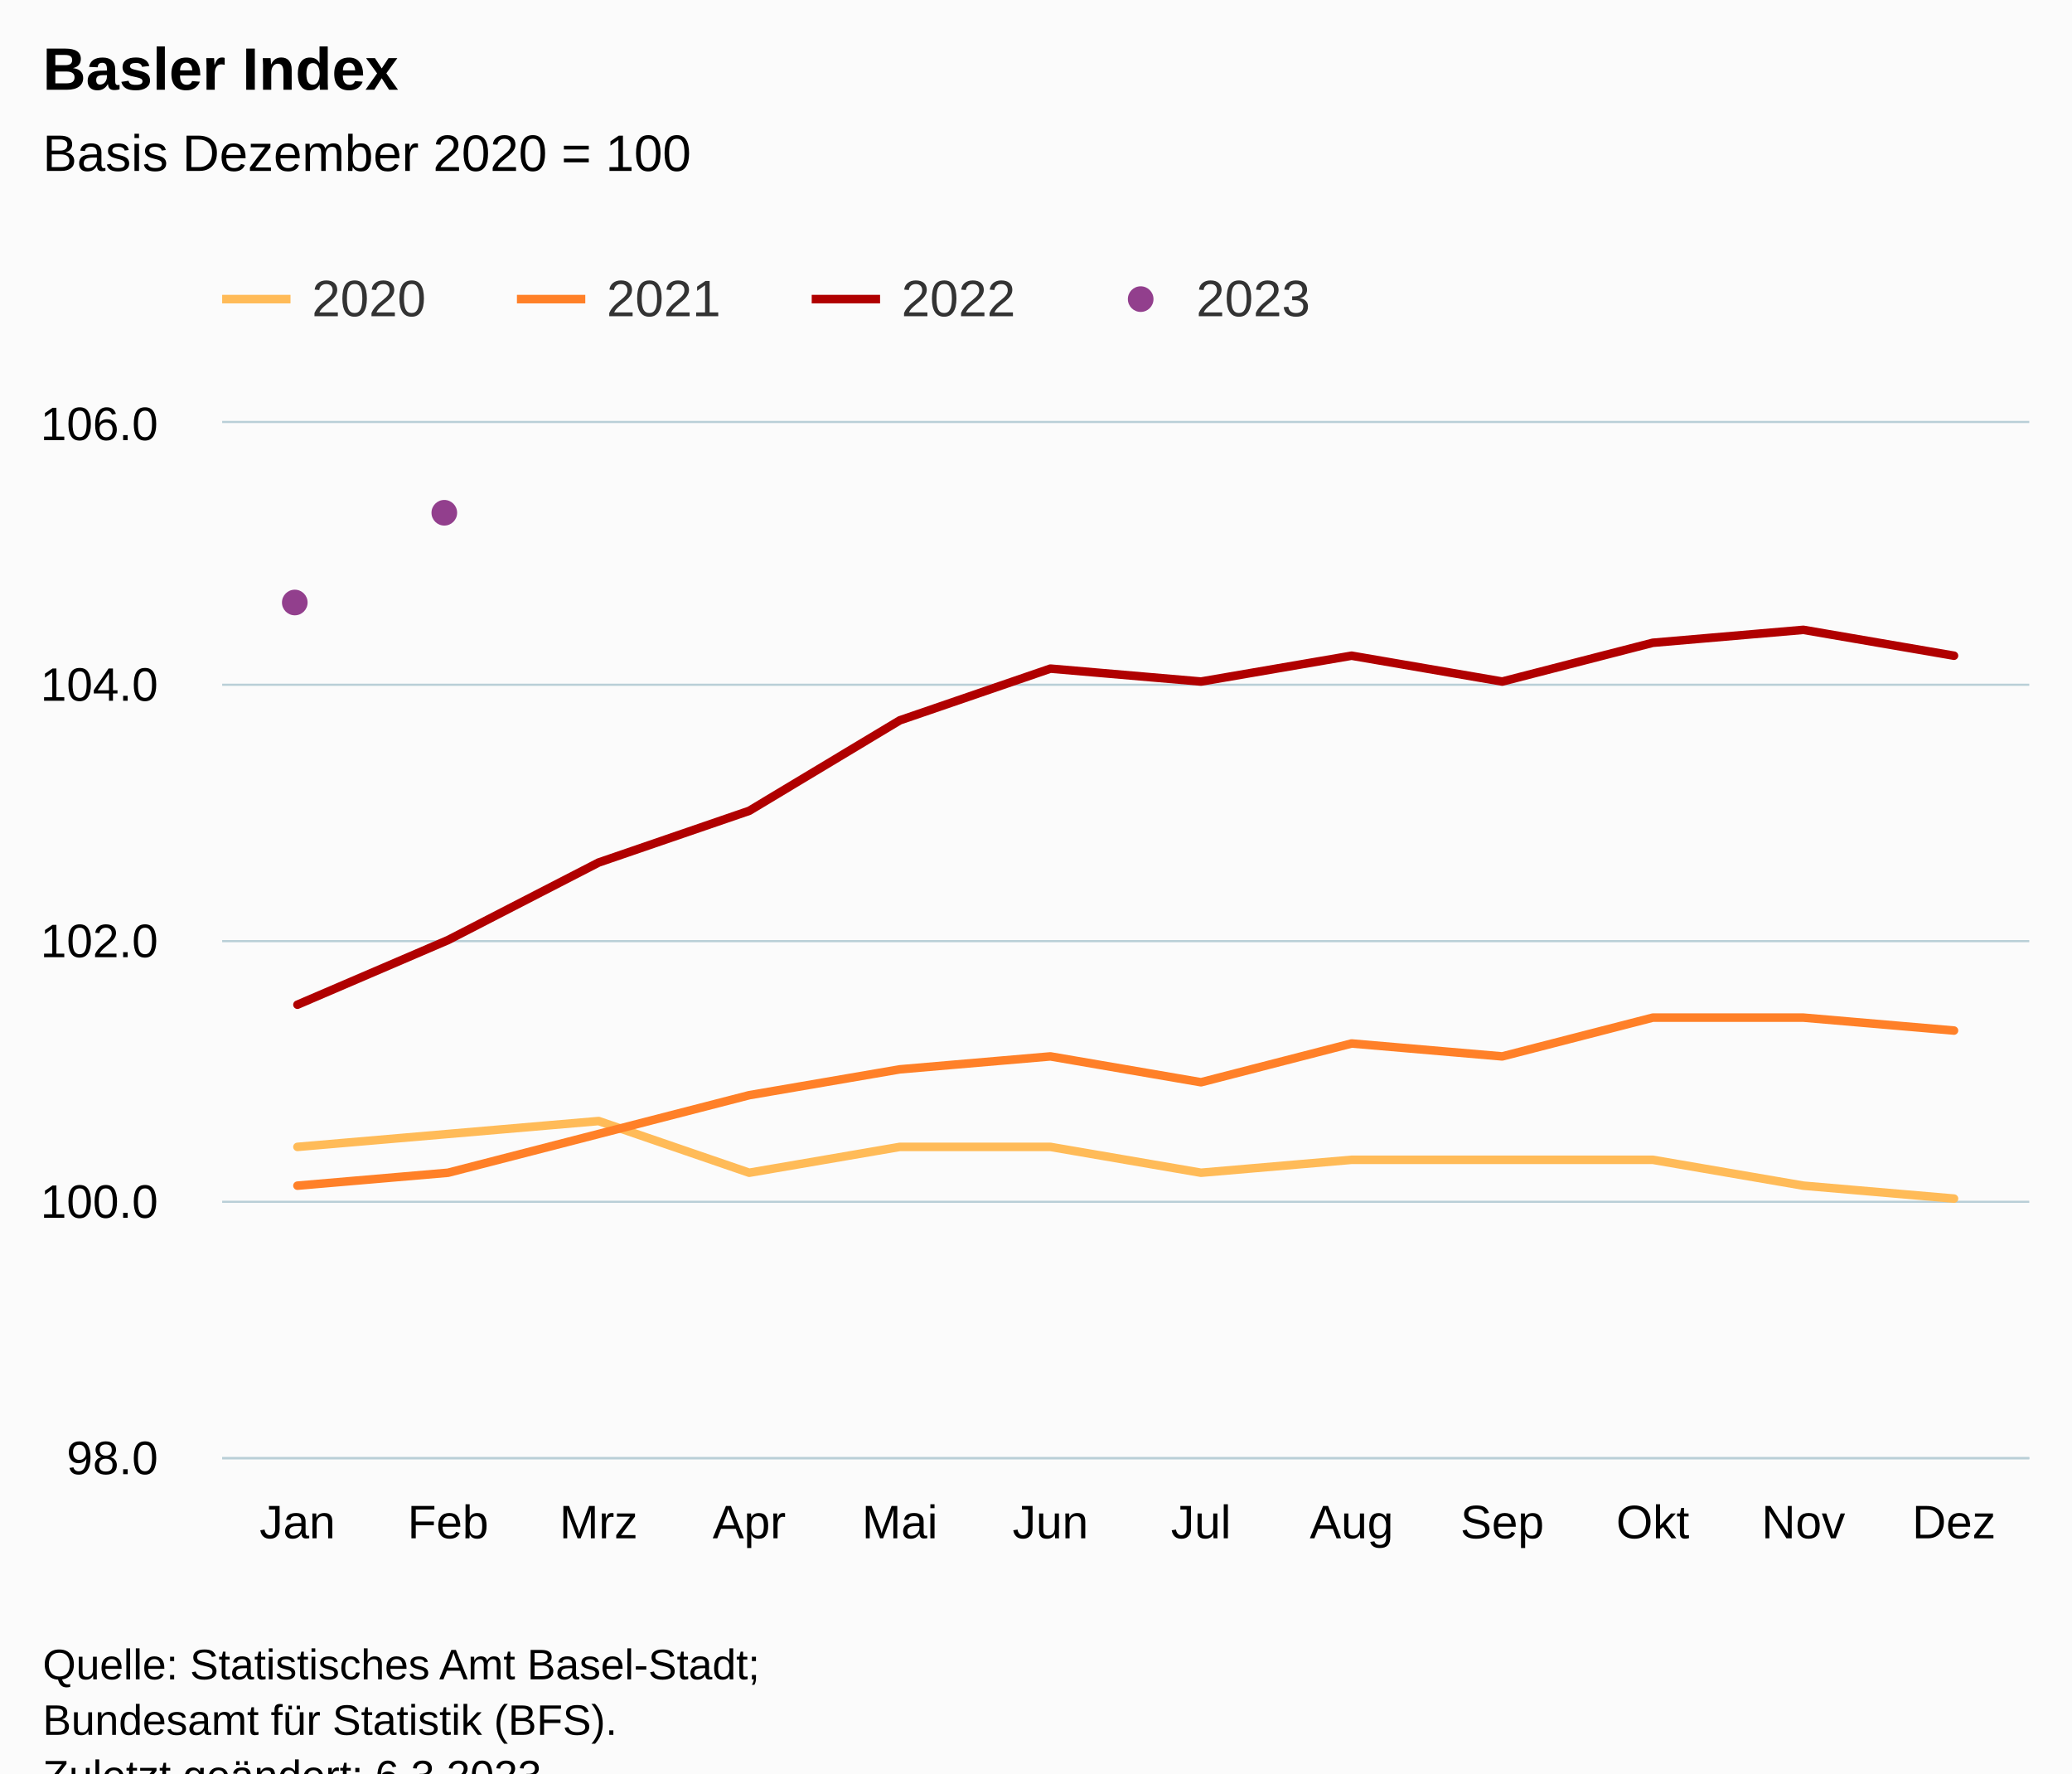
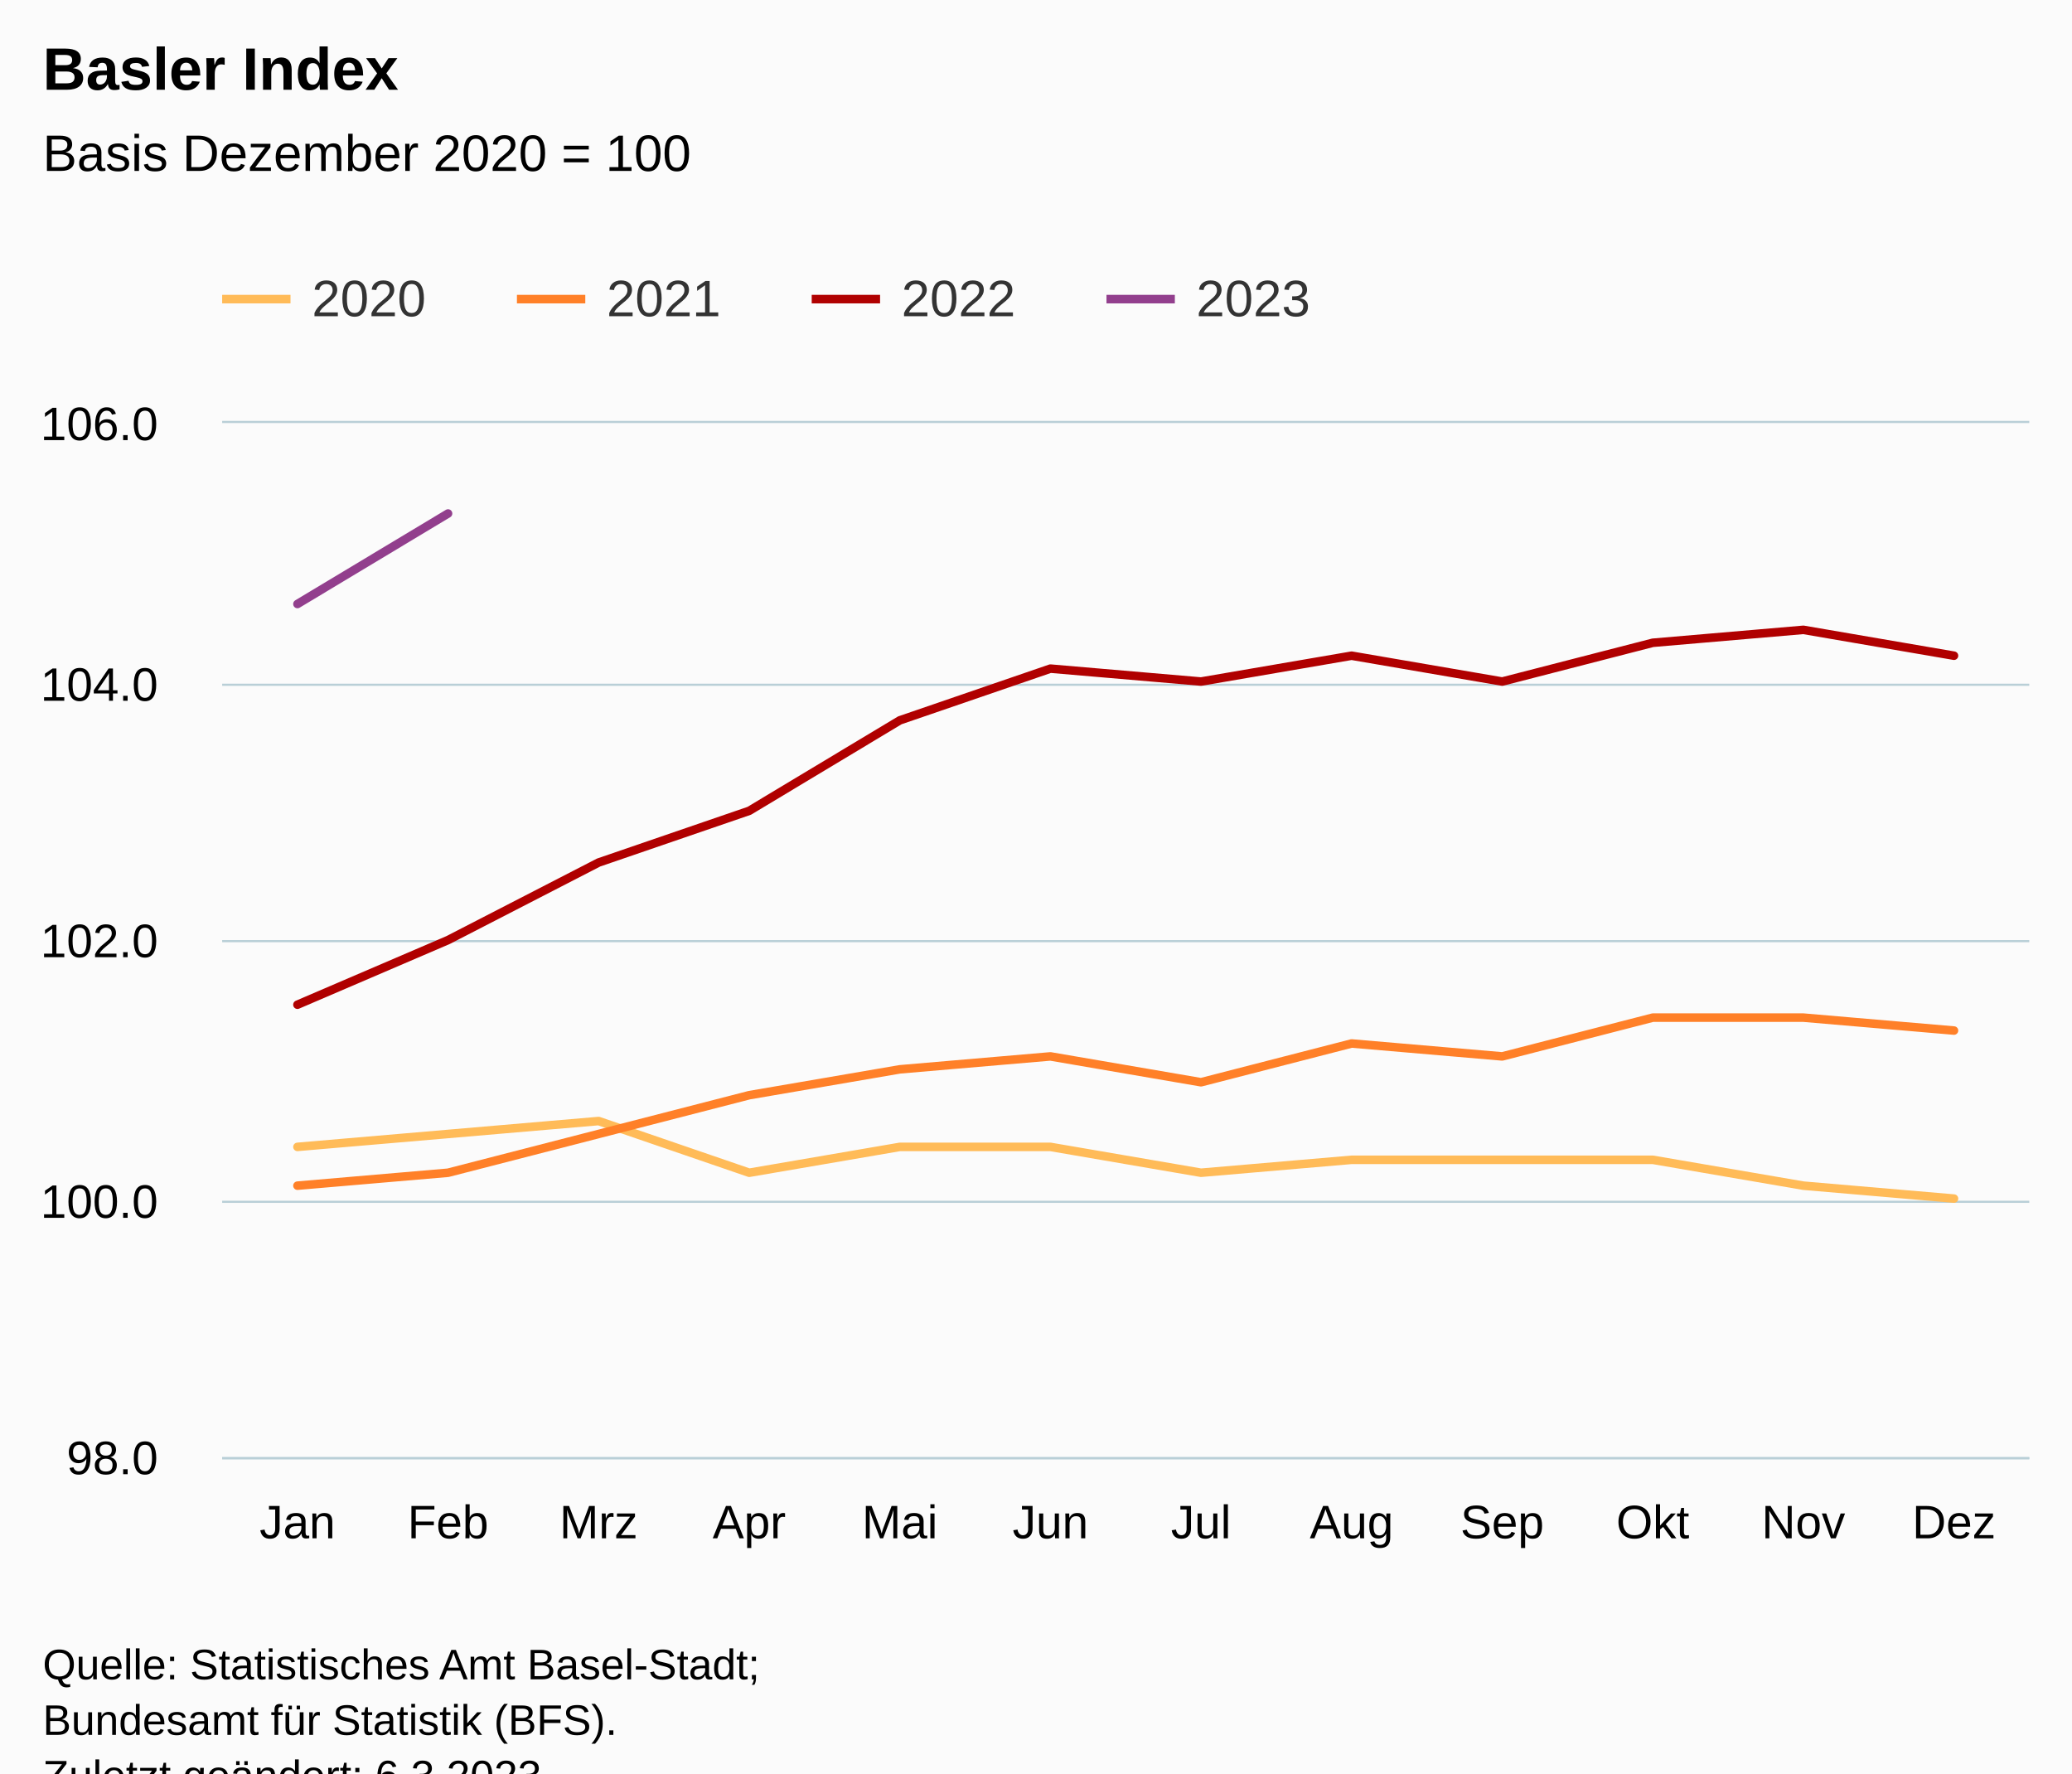
<svg xmlns="http://www.w3.org/2000/svg" version="1.1" class="highcharts-root" style="font-family:Arial;font-size:12px;" viewBox="0 0 485 415">
  <defs>
-     <clipPath id="highcharts-lxcyrdr-55-">
+     <clipPath id="highcharts-zxjn1tj-55-">
      <rect x="0" y="0" width="423" height="242" fill="none" />
    </clipPath>
-     <clipPath id="highcharts-lxcyrdr-68-">
+     <clipPath id="highcharts-zxjn1tj-68-">
      <rect x="0" y="0" width="423" height="242" fill="none" />
    </clipPath>
-     <clipPath id="highcharts-lxcyrdr-105-">
+     <clipPath id="highcharts-zxjn1tj-105-">
      <rect x="52" y="99" width="423" height="242" fill="none" />
    </clipPath>
  </defs>
  <rect fill="#fbfbfb" class="highcharts-background" x="0" y="0" width="485" height="428" rx="0" ry="0" />
  <rect fill="none" class="highcharts-plot-background" x="52" y="99" width="423" height="242" />
  <g class="highcharts-pane-group" data-z-index="0" />
  <g class="highcharts-grid highcharts-xaxis-grid" data-z-index="1">
    <path fill="none" data-z-index="1" class="highcharts-grid-line" d="M 86.5 99 L 86.5 341" opacity="1" />
    <path fill="none" data-z-index="1" class="highcharts-grid-line" d="M 122.5 99 L 122.5 341" opacity="1" />
    <path fill="none" data-z-index="1" class="highcharts-grid-line" d="M 157.5 99 L 157.5 341" opacity="1" />
    <path fill="none" data-z-index="1" class="highcharts-grid-line" d="M 192.5 99 L 192.5 341" opacity="1" />
    <path fill="none" data-z-index="1" class="highcharts-grid-line" d="M 227.5 99 L 227.5 341" opacity="1" />
    <path fill="none" data-z-index="1" class="highcharts-grid-line" d="M 263.5 99 L 263.5 341" opacity="1" />
    <path fill="none" data-z-index="1" class="highcharts-grid-line" d="M 298.5 99 L 298.5 341" opacity="1" />
    <path fill="none" data-z-index="1" class="highcharts-grid-line" d="M 333.5 99 L 333.5 341" opacity="1" />
    <path fill="none" data-z-index="1" class="highcharts-grid-line" d="M 368.5 99 L 368.5 341" opacity="1" />
    <path fill="none" data-z-index="1" class="highcharts-grid-line" d="M 404.5 99 L 404.5 341" opacity="1" />
    <path fill="none" data-z-index="1" class="highcharts-grid-line" d="M 439.5 99 L 439.5 341" opacity="1" />
    <path fill="none" data-z-index="1" class="highcharts-grid-line" d="M 474.5 99 L 474.5 341" opacity="1" />
    <path fill="none" data-z-index="1" class="highcharts-grid-line" d="M 51.5 99 L 51.5 341" opacity="1" />
  </g>
  <g class="highcharts-grid highcharts-yaxis-grid" data-z-index="1">
    <path fill="none" stroke="#B9CFD7" stroke-width="0.5" data-z-index="1" class="highcharts-grid-line" d="M 52 341.25 L 475 341.25" opacity="1" />
    <path fill="none" stroke="#B9CFD7" stroke-width="0.5" data-z-index="1" class="highcharts-grid-line" d="M 52 281.25 L 475 281.25" opacity="1" />
    <path fill="none" stroke="#B9CFD7" stroke-width="0.5" data-z-index="1" class="highcharts-grid-line" d="M 52 220.25 L 475 220.25" opacity="1" />
    <path fill="none" stroke="#B9CFD7" stroke-width="0.5" data-z-index="1" class="highcharts-grid-line" d="M 52 160.25 L 475 160.25" opacity="1" />
    <path fill="none" stroke="#B9CFD7" stroke-width="0.5" data-z-index="1" class="highcharts-grid-line" d="M 52 98.75 L 475 98.75" opacity="1" />
  </g>
  <rect fill="none" class="highcharts-plot-border" data-z-index="1" x="52" y="99" width="423" height="242" />
  <g class="highcharts-axis highcharts-xaxis" data-z-index="2">
    <path fill="none" class="highcharts-axis-line" stroke="#B9CFD7" stroke-width="0.5" data-z-index="7" d="M 52 341.25 L 475 341.25" />
  </g>
  <g class="highcharts-axis highcharts-yaxis" data-z-index="2">
    <path fill="none" class="highcharts-axis-line" data-z-index="7" d="M 52 99 L 52 341" />
  </g>
  <g class="highcharts-series-group" data-z-index="3">
-     <g class="highcharts-series highcharts-series-0 highcharts-line-series" data-z-index="0.1" opacity="1" transform="translate(52,99) scale(1 1)" clip-path="url(#highcharts-lxcyrdr-68-)">
+     <g class="highcharts-series highcharts-series-0 highcharts-line-series" data-z-index="0.1" opacity="1" transform="translate(52,99) scale(1 1)" clip-path="url(#highcharts-zxjn1tj-68-)">
      <path fill="none" d="M 17.625 169.4 L 52.875 166.375 L 88.125 163.35 L 123.375 175.45 L 158.625 169.4 L 193.875 169.4 L 229.125 175.45 L 264.375 172.425 L 299.625 172.425 L 334.875 172.425 L 370.125 178.475 L 405.375 181.5" class="highcharts-graph" data-z-index="1" stroke="#FFBB58" stroke-width="2" stroke-linejoin="round" stroke-linecap="round" />
    </g>
    <g class="highcharts-markers highcharts-series-0 highcharts-line-series" data-z-index="0.1" opacity="1" transform="translate(52,99) scale(1 1)" clip-path="none" />
-     <g class="highcharts-series highcharts-series-1 highcharts-line-series" data-z-index="0.1" opacity="1" transform="translate(52,99) scale(1 1)" clip-path="url(#highcharts-lxcyrdr-68-)">
+     <g class="highcharts-series highcharts-series-1 highcharts-line-series" data-z-index="0.1" opacity="1" transform="translate(52,99) scale(1 1)" clip-path="url(#highcharts-zxjn1tj-68-)">
      <path fill="none" d="M 17.625 178.475 L 52.875 175.45 L 88.125 166.375 L 123.375 157.3 L 158.625 151.25 L 193.875 148.225 L 229.125 154.275 L 264.375 145.2 L 299.625 148.225 L 334.875 139.15 L 370.125 139.15 L 405.375 142.175" class="highcharts-graph" data-z-index="1" stroke="#FF8028" stroke-width="2" stroke-linejoin="round" stroke-linecap="round" />
    </g>
    <g class="highcharts-markers highcharts-series-1 highcharts-line-series" data-z-index="0.1" opacity="1" transform="translate(52,99) scale(1 1)" clip-path="none" />
-     <g class="highcharts-series highcharts-series-2 highcharts-line-series" data-z-index="0.1" opacity="1" transform="translate(52,99) scale(1 1)" clip-path="url(#highcharts-lxcyrdr-68-)">
+     <g class="highcharts-series highcharts-series-2 highcharts-line-series" data-z-index="0.1" opacity="1" transform="translate(52,99) scale(1 1)" clip-path="url(#highcharts-zxjn1tj-68-)">
      <path fill="none" d="M 17.625 136.125 L 52.875 121 L 88.125 102.85 L 123.375 90.75 L 158.625 69.575 L 193.875 57.475 L 229.125 60.5 L 264.375 54.45 L 299.625 60.5 L 334.875 51.425 L 370.125 48.4 L 405.375 54.45" class="highcharts-graph" data-z-index="1" stroke="#B00000" stroke-width="2" stroke-linejoin="round" stroke-linecap="round" />
    </g>
    <g class="highcharts-markers highcharts-series-2 highcharts-line-series" data-z-index="0.1" opacity="1" transform="translate(52,99) scale(1 1)" clip-path="none" />
-     <g class="highcharts-series highcharts-series-3 highcharts-scatter-series" data-z-index="0.1" opacity="1" transform="translate(52,99) scale(1 1)" clip-path="url(#highcharts-lxcyrdr-68-)" />
-     <g class="highcharts-markers highcharts-series-3 highcharts-scatter-series" data-z-index="0.1" opacity="1" transform="translate(52,99) scale(1 1)" clip-path="none">
-       <path fill="#923F8D" d="M 17 45 A 3 3 0 1 1 17.003 45 Z" opacity="1" class="highcharts-point" />
-       <path fill="#923F8D" d="M 52 24 A 3 3 0 1 1 52.003 24 Z" opacity="1" class="highcharts-point" />
+     <g class="highcharts-series highcharts-series-3 highcharts-line-series" data-z-index="0.1" opacity="1" transform="translate(52,99) scale(1 1)" clip-path="url(#highcharts-zxjn1tj-68-)">
+       <path fill="none" d="M 17.625 42.35 L 52.875 21.175" class="highcharts-graph" data-z-index="1" stroke="#923F8D" stroke-width="2" stroke-linejoin="round" stroke-linecap="round" />
    </g>
+     <g class="highcharts-markers highcharts-series-3 highcharts-line-series" data-z-index="0.1" opacity="1" transform="translate(52,99) scale(1 1)" clip-path="none" />
  </g>
  <text x="10" text-anchor="start" class="highcharts-title" data-z-index="4" style="color:#000000;font-size:14px;font-weight:bold;fill:#000000;" y="21">
    <tspan>Basler Index</tspan>
  </text>
  <text x="10" text-anchor="start" class="highcharts-subtitle" data-z-index="4" style="color:#000000;font-size:12px;font-weight:normal;fill:#000000;" y="40">
    <tspan>Basis Dezember 2020 = 100</tspan>
  </text>
  <text x="10" text-anchor="start" class="highcharts-caption" data-z-index="4" style="color:#666666;fill:#666666;" y="375" />
  <g class="highcharts-legend" data-z-index="7" transform="translate(44,56)">
    <rect fill="none" class="highcharts-legend-box" rx="0" ry="0" x="0" y="0" width="272" height="31" visibility="visible" />
    <g data-z-index="1">
      <g>
        <g class="highcharts-legend-item highcharts-line-series highcharts-color-undefined highcharts-series-0" data-z-index="1" transform="translate(8,3)">
          <path fill="none" d="M 0 11 L 16 11" class="highcharts-graph" stroke="#FFBB58" stroke-width="2" />
          <text x="21" style="color:#333333;cursor:pointer;font-size:12px;font-weight:normal;fill:#333333;" text-anchor="start" data-z-index="2" y="15">
            <tspan>2020</tspan>
          </text>
        </g>
        <g class="highcharts-legend-item highcharts-line-series highcharts-color-undefined highcharts-series-1" data-z-index="1" transform="translate(77,3)">
          <path fill="none" d="M 0 11 L 16 11" class="highcharts-graph" stroke="#FF8028" stroke-width="2" />
          <text x="21" y="15" style="color:#333333;cursor:pointer;font-size:12px;font-weight:normal;fill:#333333;" text-anchor="start" data-z-index="2">
            <tspan>2021</tspan>
          </text>
        </g>
        <g class="highcharts-legend-item highcharts-line-series highcharts-color-undefined highcharts-series-2" data-z-index="1" transform="translate(146,3)">
          <path fill="none" d="M 0 11 L 16 11" class="highcharts-graph" stroke="#B00000" stroke-width="2" />
          <text x="21" y="15" style="color:#333333;cursor:pointer;font-size:12px;font-weight:normal;fill:#333333;" text-anchor="start" data-z-index="2">
            <tspan>2022</tspan>
          </text>
        </g>
-         <g class="highcharts-legend-item highcharts-scatter-series highcharts-color-undefined highcharts-series-3" data-z-index="1" transform="translate(215,3)">
-           <path fill="none" d="M 0 11 L 16 11" class="highcharts-graph" />
-           <path fill="#923F8D" d="M 8 14 A 3 3 0 1 1 8.003 14 Z" class="highcharts-point" opacity="1" />
+         <g class="highcharts-legend-item highcharts-line-series highcharts-color-undefined highcharts-series-3" data-z-index="1" transform="translate(215,3)">
+           <path fill="none" d="M 0 11 L 16 11" class="highcharts-graph" stroke="#923F8D" stroke-width="2" />
          <text x="21" y="15" style="color:#333333;cursor:pointer;font-size:12px;font-weight:normal;fill:#333333;" text-anchor="start" data-z-index="2">
            <tspan>2023</tspan>
          </text>
        </g>
      </g>
    </g>
  </g>
  <g class="highcharts-axis-labels highcharts-xaxis-labels" data-z-index="7">
    <text x="69.625" style="color:#000000;cursor:default;font-size:11px;fill:#000000;" text-anchor="middle" transform="translate(0,0)" y="360" opacity="1">Jan</text>
    <text x="104.875" style="color:#000000;cursor:default;font-size:11px;fill:#000000;" text-anchor="middle" transform="translate(0,0)" y="360" opacity="1">Feb</text>
    <text x="140.125" style="color:#000000;cursor:default;font-size:11px;fill:#000000;" text-anchor="middle" transform="translate(0,0)" y="360" opacity="1">Mrz</text>
    <text x="175.375" style="color:#000000;cursor:default;font-size:11px;fill:#000000;" text-anchor="middle" transform="translate(0,0)" y="360" opacity="1">Apr</text>
    <text x="210.625" style="color:#000000;cursor:default;font-size:11px;fill:#000000;" text-anchor="middle" transform="translate(0,0)" y="360" opacity="1">Mai</text>
    <text x="245.875" style="color:#000000;cursor:default;font-size:11px;fill:#000000;" text-anchor="middle" transform="translate(0,0)" y="360" opacity="1">Jun</text>
    <text x="281.125" style="color:#000000;cursor:default;font-size:11px;fill:#000000;" text-anchor="middle" transform="translate(0,0)" y="360" opacity="1">Jul</text>
    <text x="316.375" style="color:#000000;cursor:default;font-size:11px;fill:#000000;" text-anchor="middle" transform="translate(0,0)" y="360" opacity="1">Aug</text>
    <text x="351.625" style="color:#000000;cursor:default;font-size:11px;fill:#000000;" text-anchor="middle" transform="translate(0,0)" y="360" opacity="1">Sep</text>
    <text x="386.875" style="color:#000000;cursor:default;font-size:11px;fill:#000000;" text-anchor="middle" transform="translate(0,0)" y="360" opacity="1">Okt</text>
    <text x="422.125" style="color:#000000;cursor:default;font-size:11px;fill:#000000;" text-anchor="middle" transform="translate(0,0)" y="360" opacity="1">Nov</text>
    <text x="457.375" style="color:#000000;cursor:default;font-size:11px;fill:#000000;" text-anchor="middle" transform="translate(0,0)" y="360" opacity="1">Dez</text>
  </g>
  <g class="highcharts-axis-labels highcharts-yaxis-labels" data-z-index="7">
    <text x="37" style="color:#000000;cursor:default;font-size:11px;fill:#000000;" text-anchor="end" transform="translate(0,0)" y="345" opacity="1">98.0</text>
    <text x="37" style="color:#000000;cursor:default;font-size:11px;fill:#000000;" text-anchor="end" transform="translate(0,0)" y="285" opacity="1">100.0</text>
    <text x="37" style="color:#000000;cursor:default;font-size:11px;fill:#000000;" text-anchor="end" transform="translate(0,0)" y="224" opacity="1">102.0</text>
    <text x="37" style="color:#000000;cursor:default;font-size:11px;fill:#000000;" text-anchor="end" transform="translate(0,0)" y="164" opacity="1">104.0</text>
    <text x="37" style="color:#000000;cursor:default;font-size:11px;fill:#000000;" text-anchor="end" transform="translate(0,0)" y="103" opacity="1">106.0</text>
  </g>
  <text x="10" class="highcharts-credits" text-anchor="start" data-z-index="8" style="cursor:default;color:#000000;font-size:10px;fill:#000000;" y="393">
    <tspan>Quelle: Statistisches Amt Basel-Stadt;</tspan>
    <tspan x="10" dy="13">Bundesamt für Statistik (BFS).</tspan>
    <tspan x="10" dy="13">Zuletzt geändert: 6.3.2023</tspan>
  </text>
-   <g class="highcharts-control-points" data-z-index="99" clip-path="url(#highcharts-lxcyrdr-105-)" />
+   <g class="highcharts-control-points" data-z-index="99" clip-path="url(#highcharts-zxjn1tj-105-)" />
</svg>
